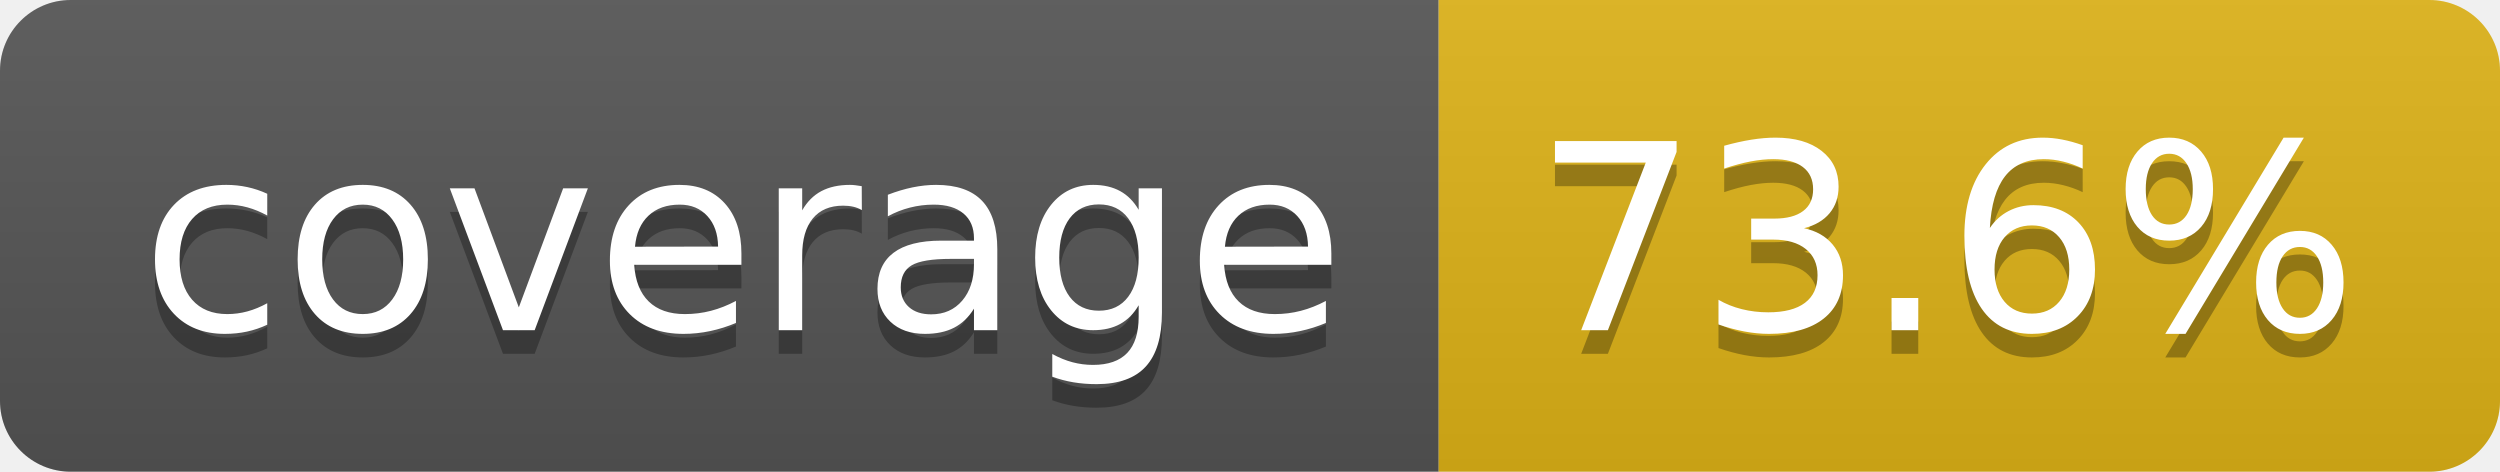
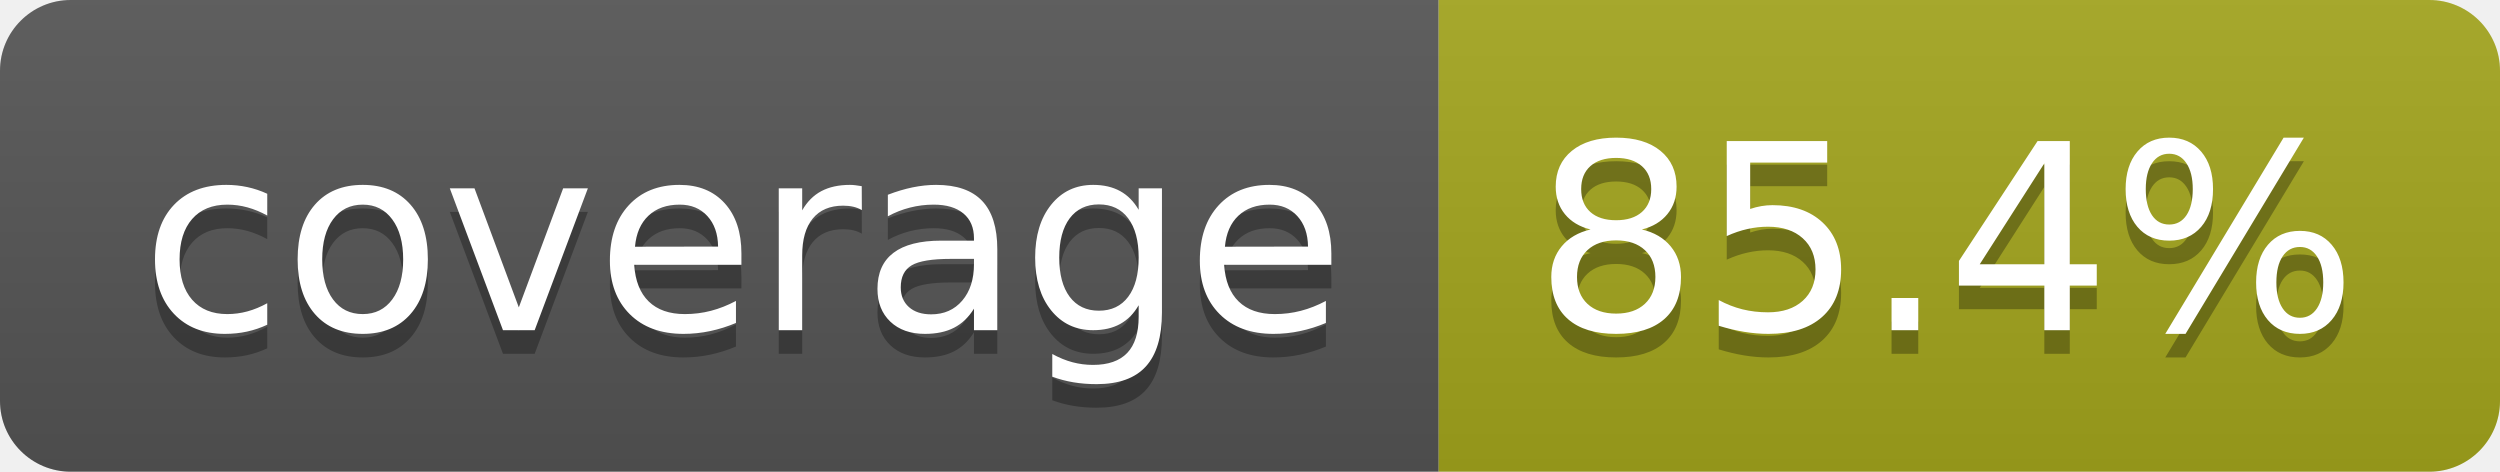
- <svg xmlns="http://www.w3.org/2000/svg" width="106" height="20" role="img" aria-label="coverage: 73.6%">
+ <svg xmlns="http://www.w3.org/2000/svg" width="106" height="20" role="img" aria-label="coverage: 85.4%">
  <linearGradient id="s" x2="0" y2="100%">
    <stop offset="0" stop-color="#bbb" stop-opacity=".1" />
    <stop offset="1" stop-opacity=".1" />
  </linearGradient>
  <clipPath id="r">
    <rect width="106" height="20" rx="3" fill="#fff" />
  </clipPath>
  <g clip-path="url(#r)">
    <rect width="61" height="20" fill="#555" />
-     <rect x="61" width="45" height="20" fill="#dfb317" />
+     <rect x="61" width="45" height="20" fill="#a4a61d" />
    <rect width="106" height="20" fill="url(#s)" />
  </g>
  <g fill="#fff" text-anchor="middle" font-family="Verdana,Geneva,DejaVu Sans,sans-serif" text-rendering="geometricPrecision" font-size="110">
    <text aria-hidden="true" x="315" y="150" fill="#010101" fill-opacity=".3" transform="scale(.1)" textLength="510">coverage</text>
    <text x="315" y="140" transform="scale(.1)" fill="#fff" textLength="510">coverage</text>
-     <text aria-hidden="true" x="825" y="150" fill="#010101" fill-opacity=".3" transform="scale(.1)" textLength="350">73.6%</text>
-     <text x="825" y="140" transform="scale(.1)" fill="#fff" textLength="350">73.6%</text>
+     <text aria-hidden="true" x="825" y="150" fill="#010101" fill-opacity=".3" transform="scale(.1)" textLength="350">85.4%</text>
+     <text x="825" y="140" transform="scale(.1)" fill="#fff" textLength="350">85.4%</text>
  </g>
</svg>
